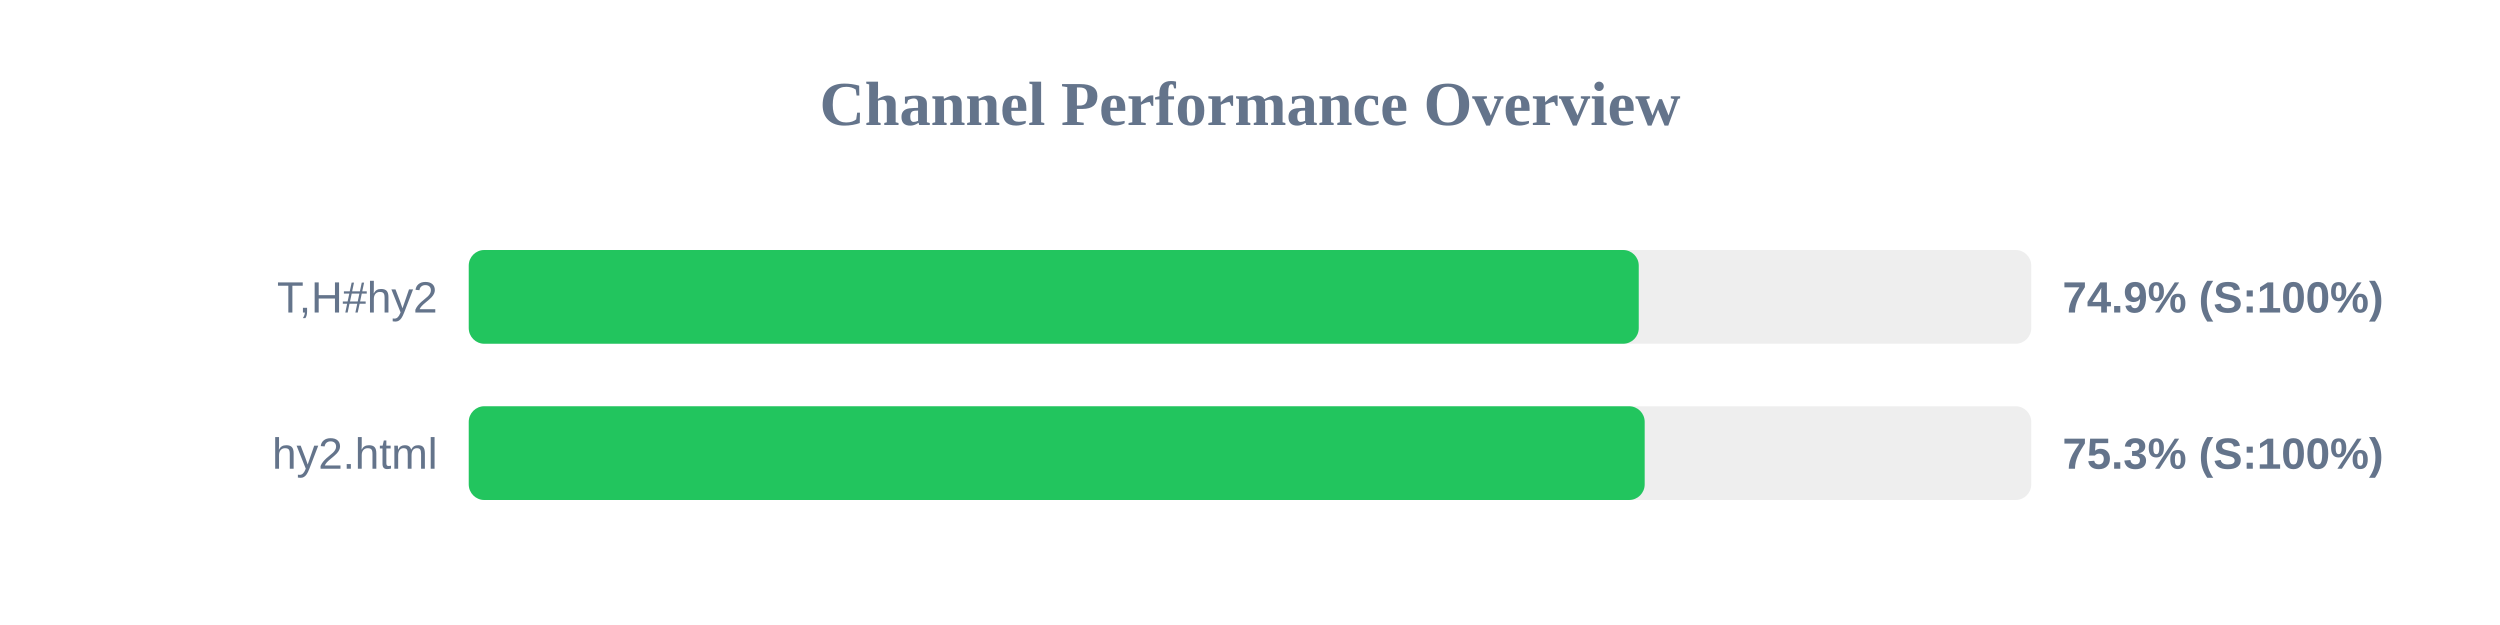
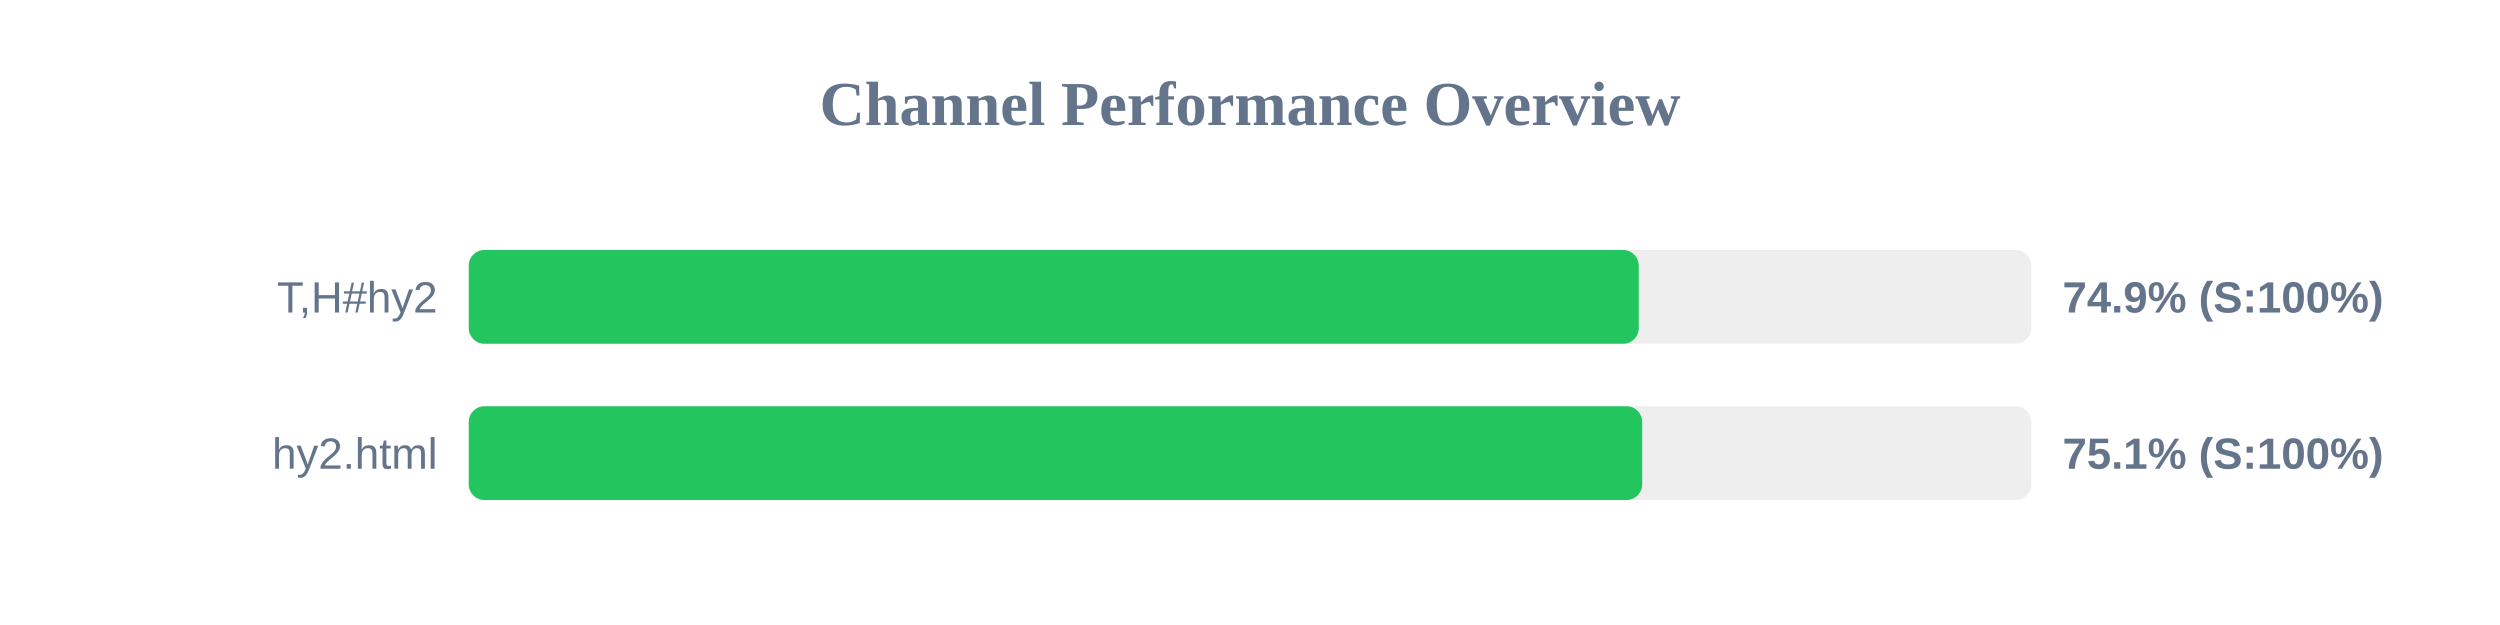
<svg xmlns="http://www.w3.org/2000/svg" width="800" height="200" version="1.1">
  <style>
        .row { font: 14px Arial; fill: #64748b; }
        .score { font: bold 14px Arial; fill: #64748b; }
    </style>
  <text x="400" y="40" text-anchor="middle" font-size="20px" font-weight="bold" fill="#64748b">Channel Performance Overview</text>
  <rect x="150" y="80" width="500" height="30" fill="#eee" rx="5" />
  <rect x="150" y="80" width="374.4" height="30" fill="#22c55e" rx="5" />
  <text x="140" y="100" text-anchor="end" class="row">T,H#hy2</text>
  <text x="660" y="100" text-anchor="start" class="score">74.9% (S:100%)</text>
  <rect x="150" y="130" width="500" height="30" fill="#eee" rx="5" />
-   <rect x="150" y="130" width="376.3" height="30" fill="#22c55e" rx="5" />
+   <rect x="150" y="130" width="375.5" height="30" fill="#22c55e" rx="5" />
  <text x="140" y="150" text-anchor="end" class="row">hy2.html</text>
-   <text x="660" y="150" text-anchor="start" class="score">75.3% (S:100%)</text>
+   <text x="660" y="150" text-anchor="start" class="score">75.1% (S:100%)</text>
</svg>
